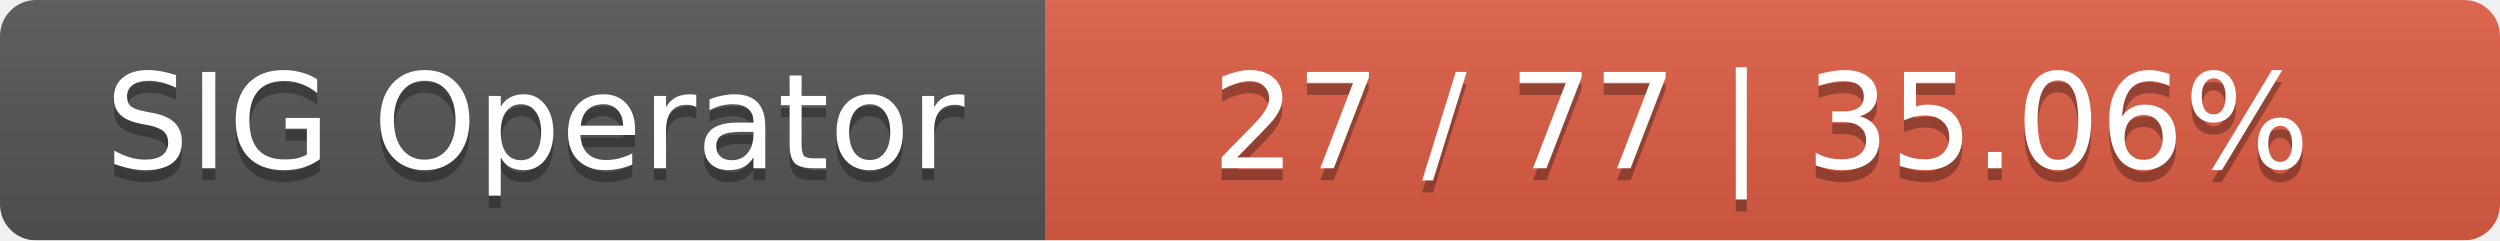
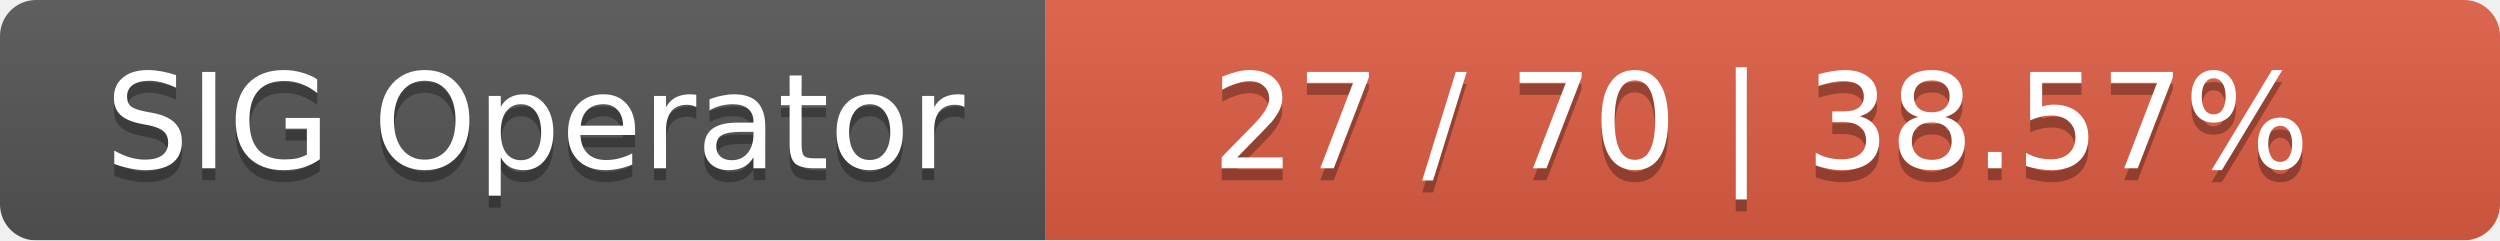
<svg xmlns="http://www.w3.org/2000/svg" width="208" height="20">
  <linearGradient id="smooth" x2="0" y2="100%">
    <stop offset="0" stop-color="#bbb" stop-opacity=".1" />
    <stop offset="1" stop-opacity=".1" />
  </linearGradient>
  <mask id="round">
    <rect width="208" height="20" rx="3" fill="#fff" />
  </mask>
  <g mask="url(#round)">
    <rect width="87" height="20" fill="#555" />
    <rect x="87" width="121" height="20" fill="#e05d44" />
    <rect width="208" height="20" fill="url(#smooth)" />
  </g>
  <g fill="#fff" text-anchor="middle" font-family="DejaVu Sans,Verdana,Geneva,sans-serif" font-size="11">
    <text x="44.5" y="15" fill="#010101" fill-opacity=".3">SIG Operator</text>
    <text x="44.5" y="14">SIG Operator</text>
-     <text x="146.5" y="15" fill="#010101" fill-opacity=".3">27 / 77    |    35.06%</text>
-     <text x="146.5" y="14">27 / 77    |    35.06%</text>
+     <text x="146.5" y="15" fill="#010101" fill-opacity=".3">27 / 70    |    38.57%</text>
+     <text x="146.5" y="14">27 / 70    |    38.57%</text>
  </g>
</svg>
